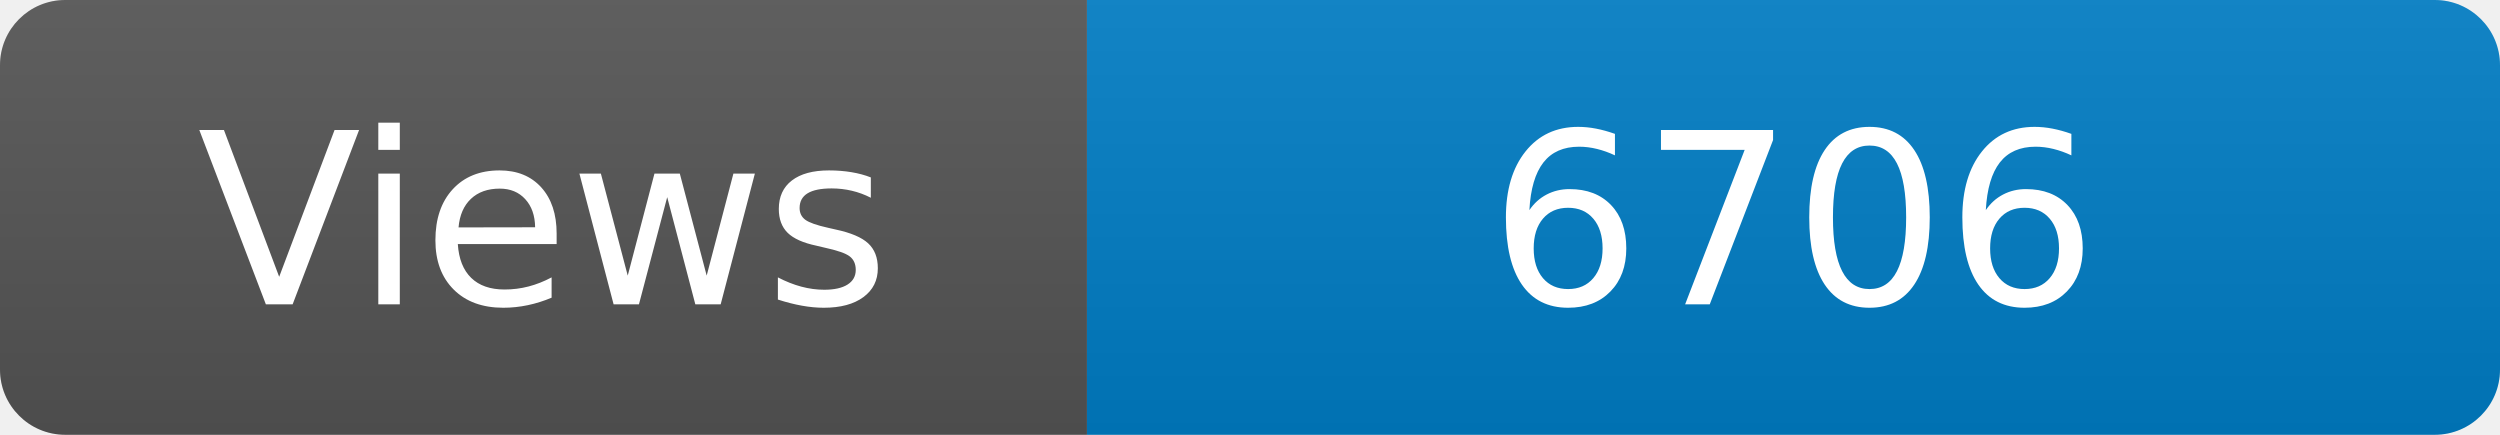
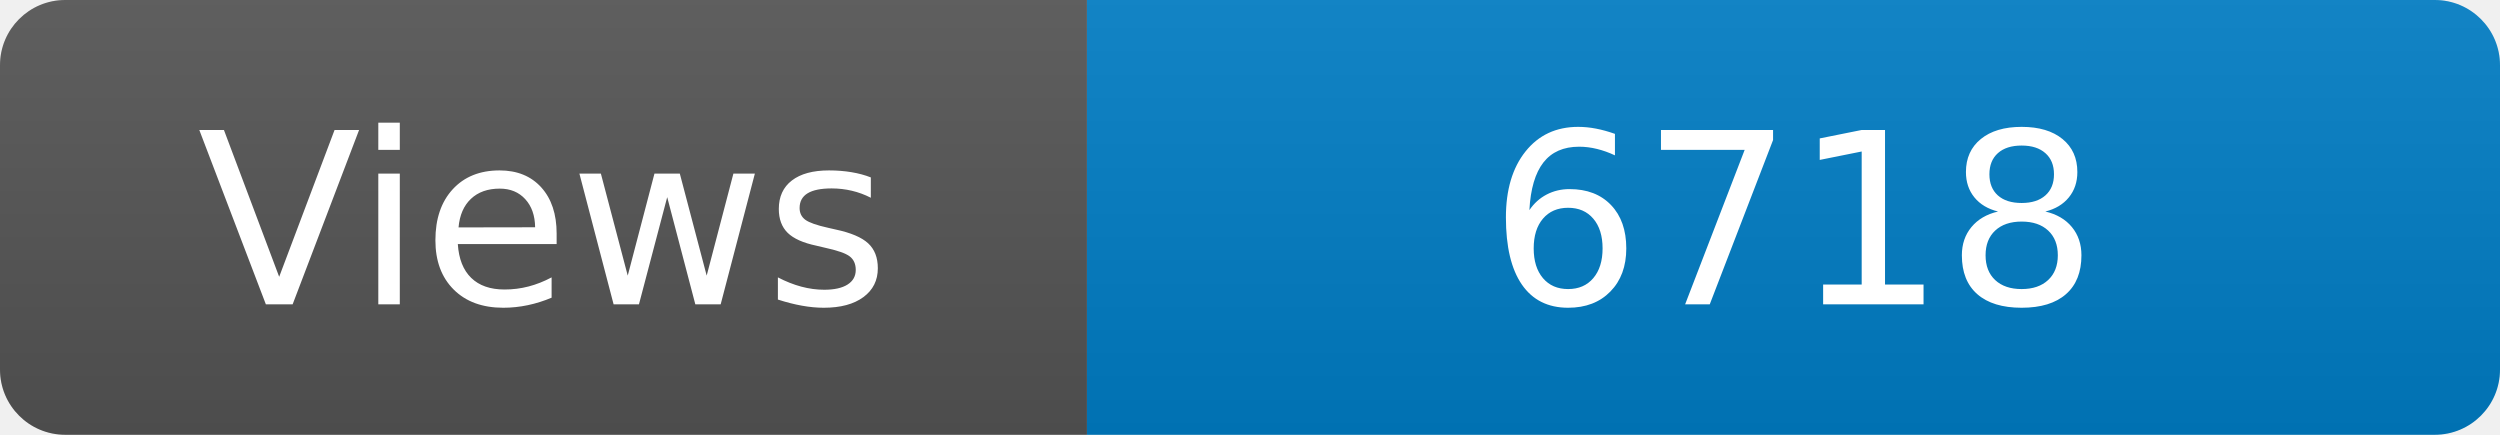
<svg xmlns="http://www.w3.org/2000/svg" width="115" height="20" role="img" aria-label="Maintained?: yes">
  <linearGradient id="s" x2="0" y2="100%">
    <stop offset="0" stop-color="#bbb" stop-opacity=".1" />
    <stop offset="1" stop-opacity=".1" />
  </linearGradient>
  <clipPath id="r">
    <rect width="115" height="20" rx="3" fill="#fff" />
  </clipPath>
  <g clip-path="url(#r)">
    <rect width="50" height="20" fill="#555" />
    <rect x="50" width="160" height="20" fill="#007ec6" />
    <rect width="115" height="20" fill="url(#s)" />
  </g>
  <g fill="#fff" text-anchor="middle" font-family="Verdana,Geneva,DejaVu Sans,sans-serif" font-size="110">
    <text x="250" y="140" transform="scale(.1)" fill="#fff">Views</text>
-     <text x="825" y="140" transform="scale(.1)" fill="#fff">6706</text>
+     <text x="825" y="140" transform="scale(.1)" fill="#fff">6718</text>
  </g>
</svg>
